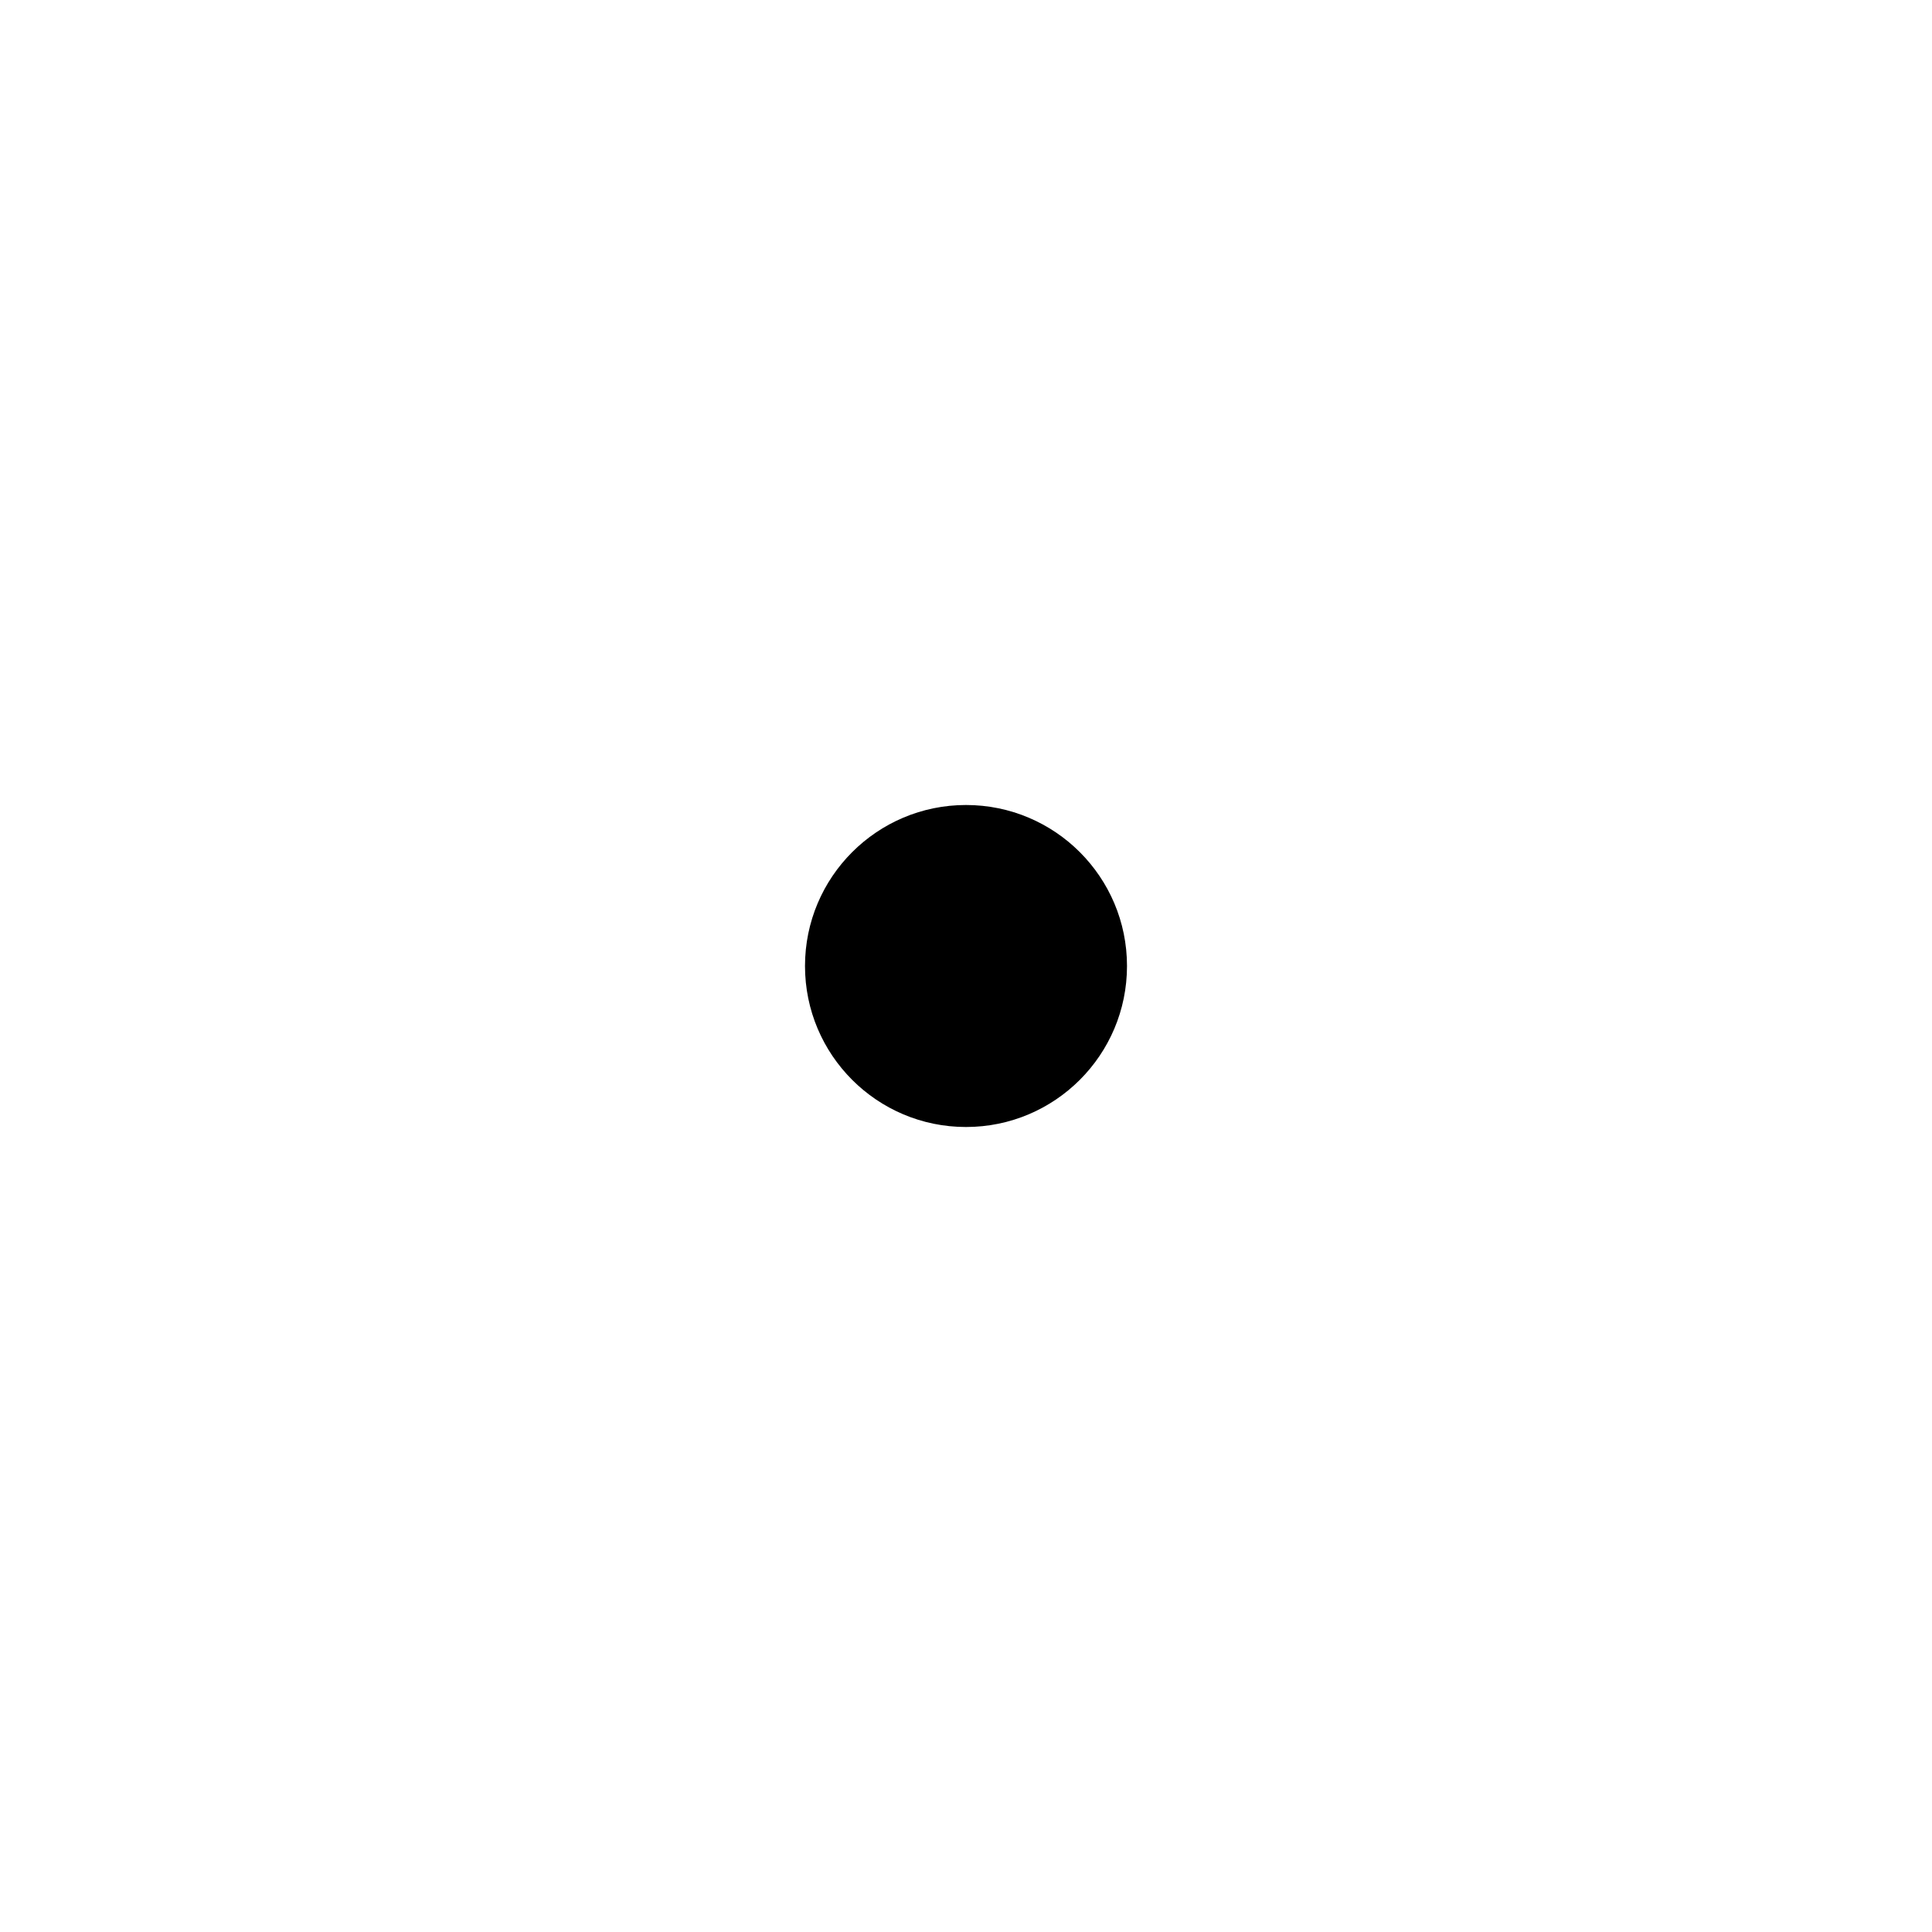
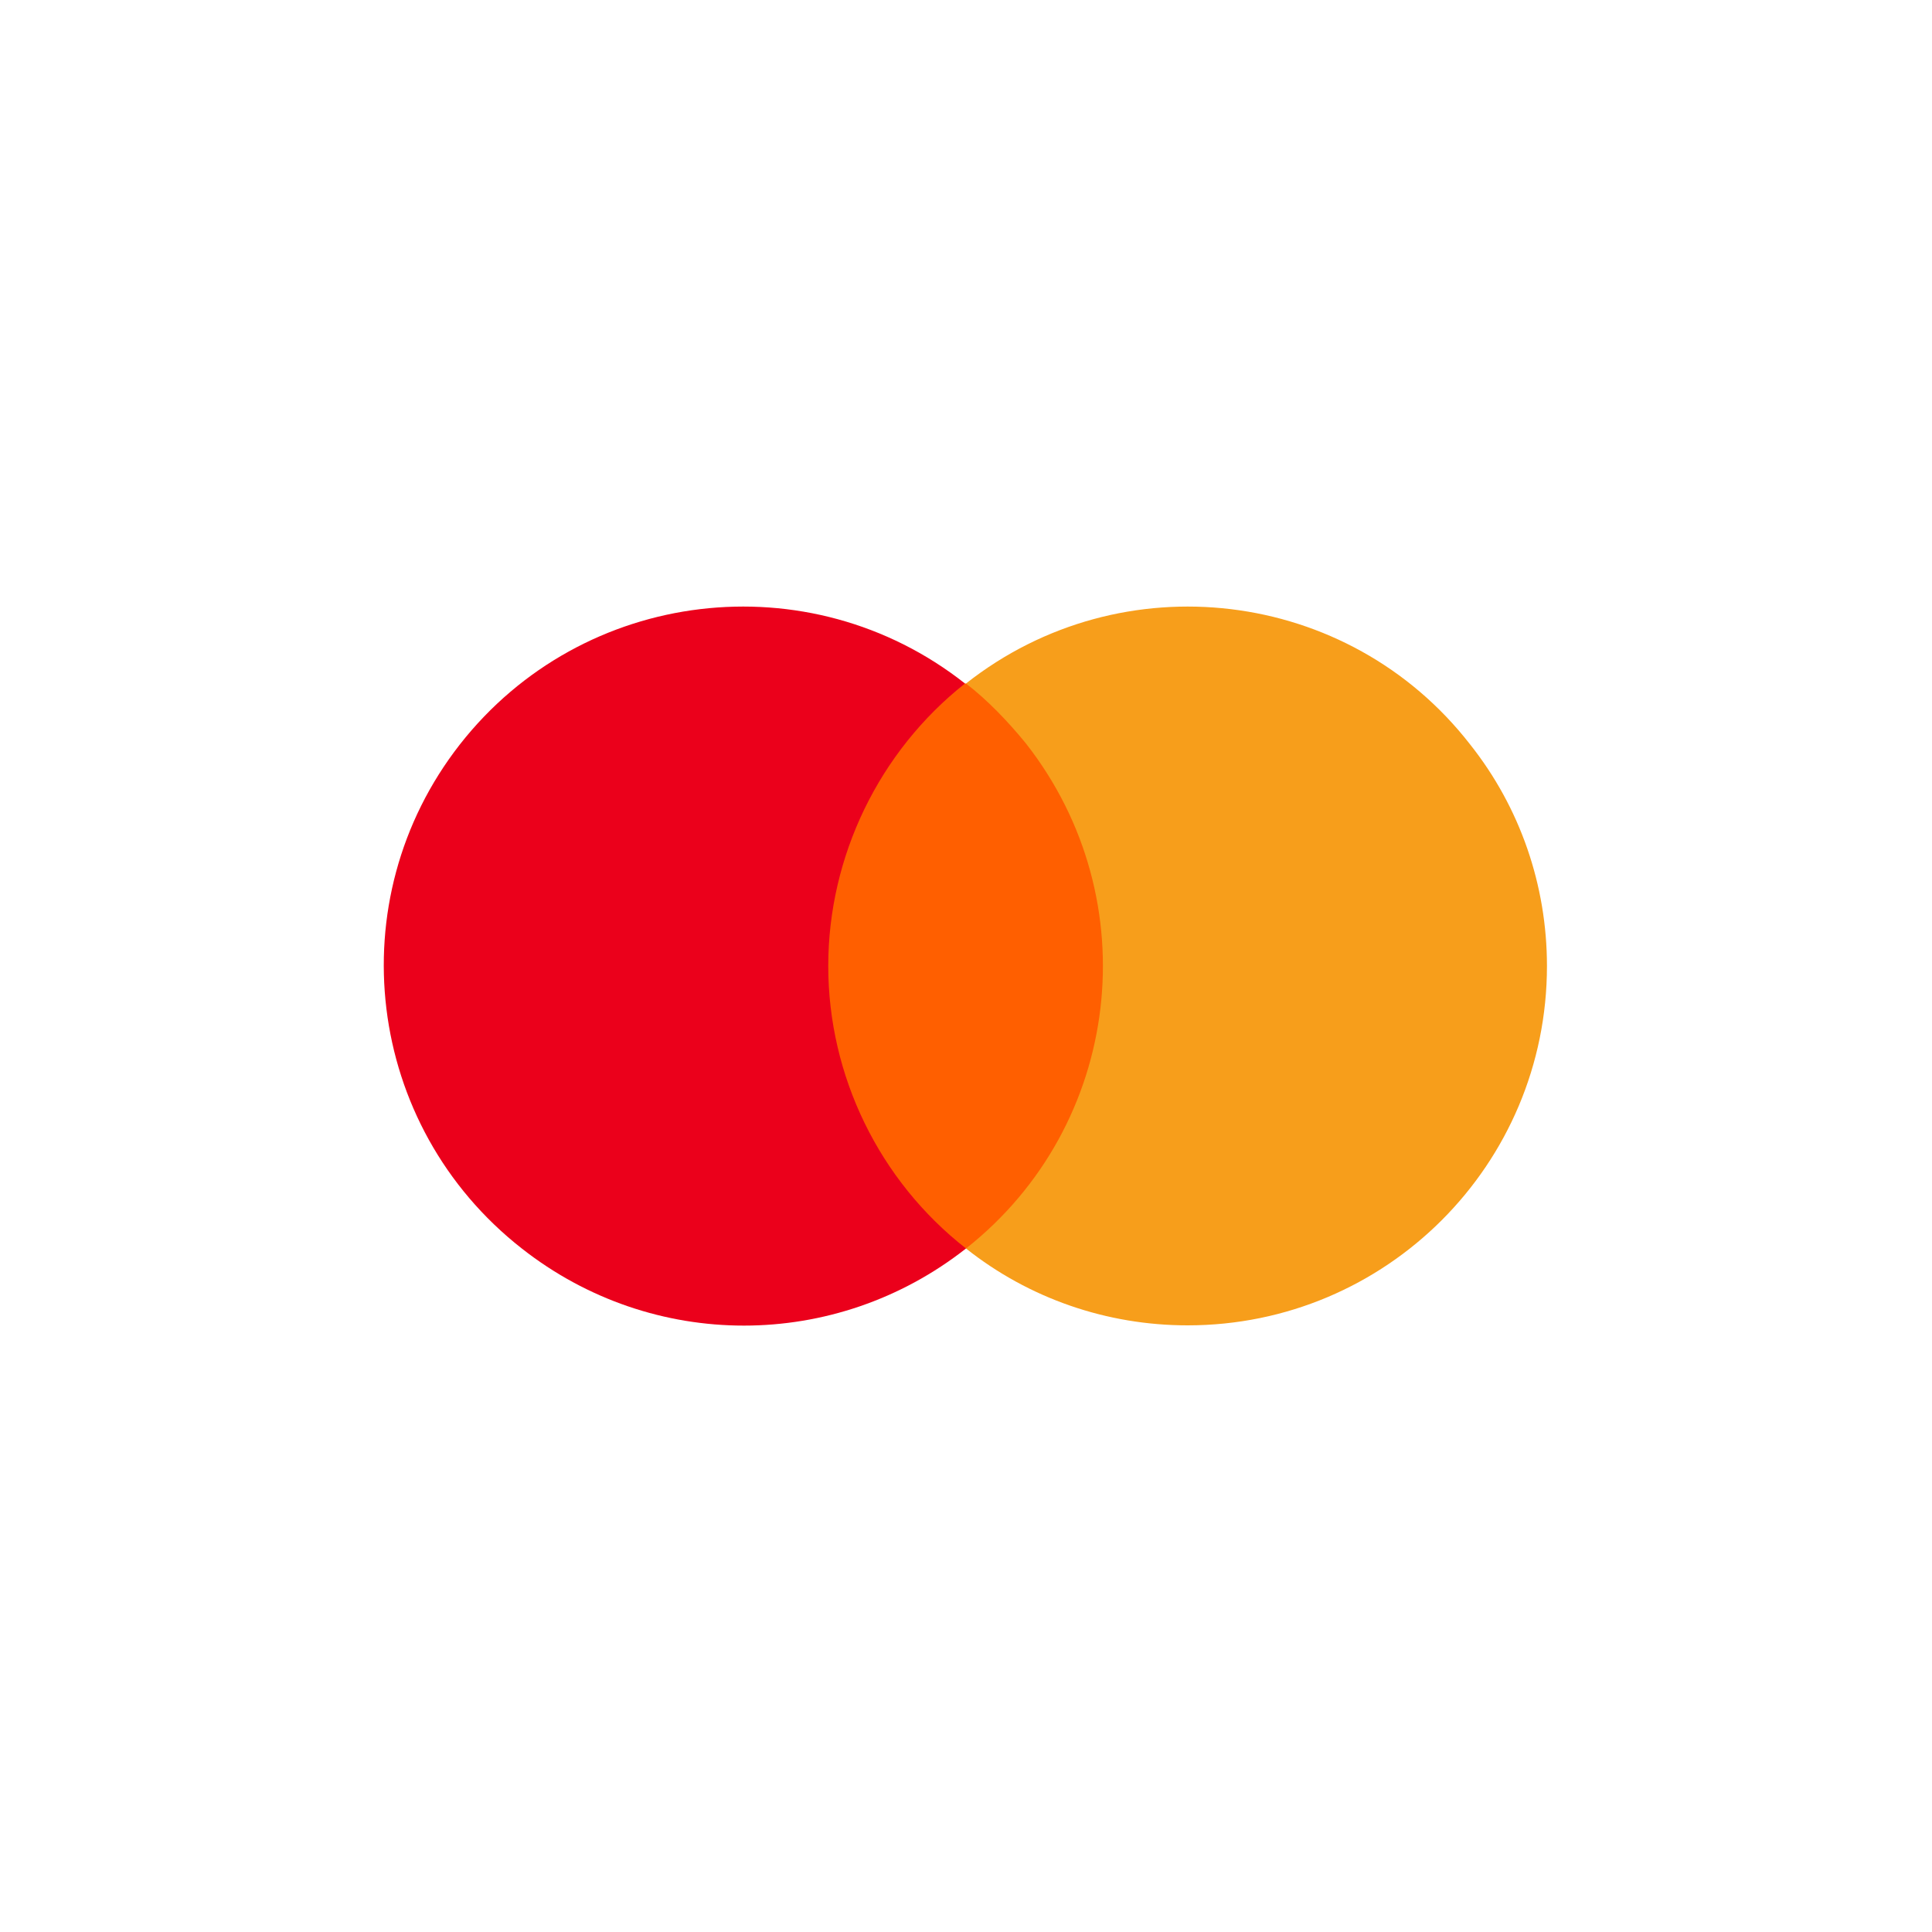
- <svg xmlns="http://www.w3.org/2000/svg" viewBox="0 0 24 24">
-   <circle cx="12" cy="12" r="2" fill="currentColor" />
+ <svg xmlns="http://www.w3.org/2000/svg" viewBox="0 0 24 24" version="1.1" id="svg1">
+   <defs id="defs1" />
+   <g id="g4" transform="matrix(0.1240003,0,0,0.1240003,2.551181,5.303986)" style="stroke-width:8.065">
+     <rect y="0" class="st0" width="152.4" height="108" id="rect1" style="fill:none;stroke-width:8.065" x="0" />
+     <g id="g3" style="stroke-width:8.065">
+       <rect x="60.4" y="25.7" class="st1" width="31.5" height="56.6" id="rect2" style="fill:#ff5f00;stroke-width:8.065" />
+       <path class="st2" d="M 62.4,54 C 62.4,43 67.5,32.5 76.1,25.7 60.5,13.4 37.8,16.1 25.5,31.8 13.3,47.4 16,70 31.7,82.3 44.8,92.6 63.1,92.6 76.2,82.3 67.5,75.5 62.4,65 62.4,54 Z" id="path2" style="fill:#eb001b;stroke-width:8.065" />
+       <path class="st3" d="m 134.4,54 c 0,19.9 -16.1,36 -36,36 -8.1,0 -15.9,-2.7 -22.2,-7.7 15.6,-12.3 18.3,-34.9 6,-50.6 -1.8,-2.2 -3.8,-4.3 -6,-6 15.6,-12.3 38.3,-9.6 50.5,6.1 5,6.3 7.7,14.1 7.7,22.2 z" id="path3" style="fill:#f79e1b;stroke-width:8.065" />
+     </g>
+   </g>
</svg>
